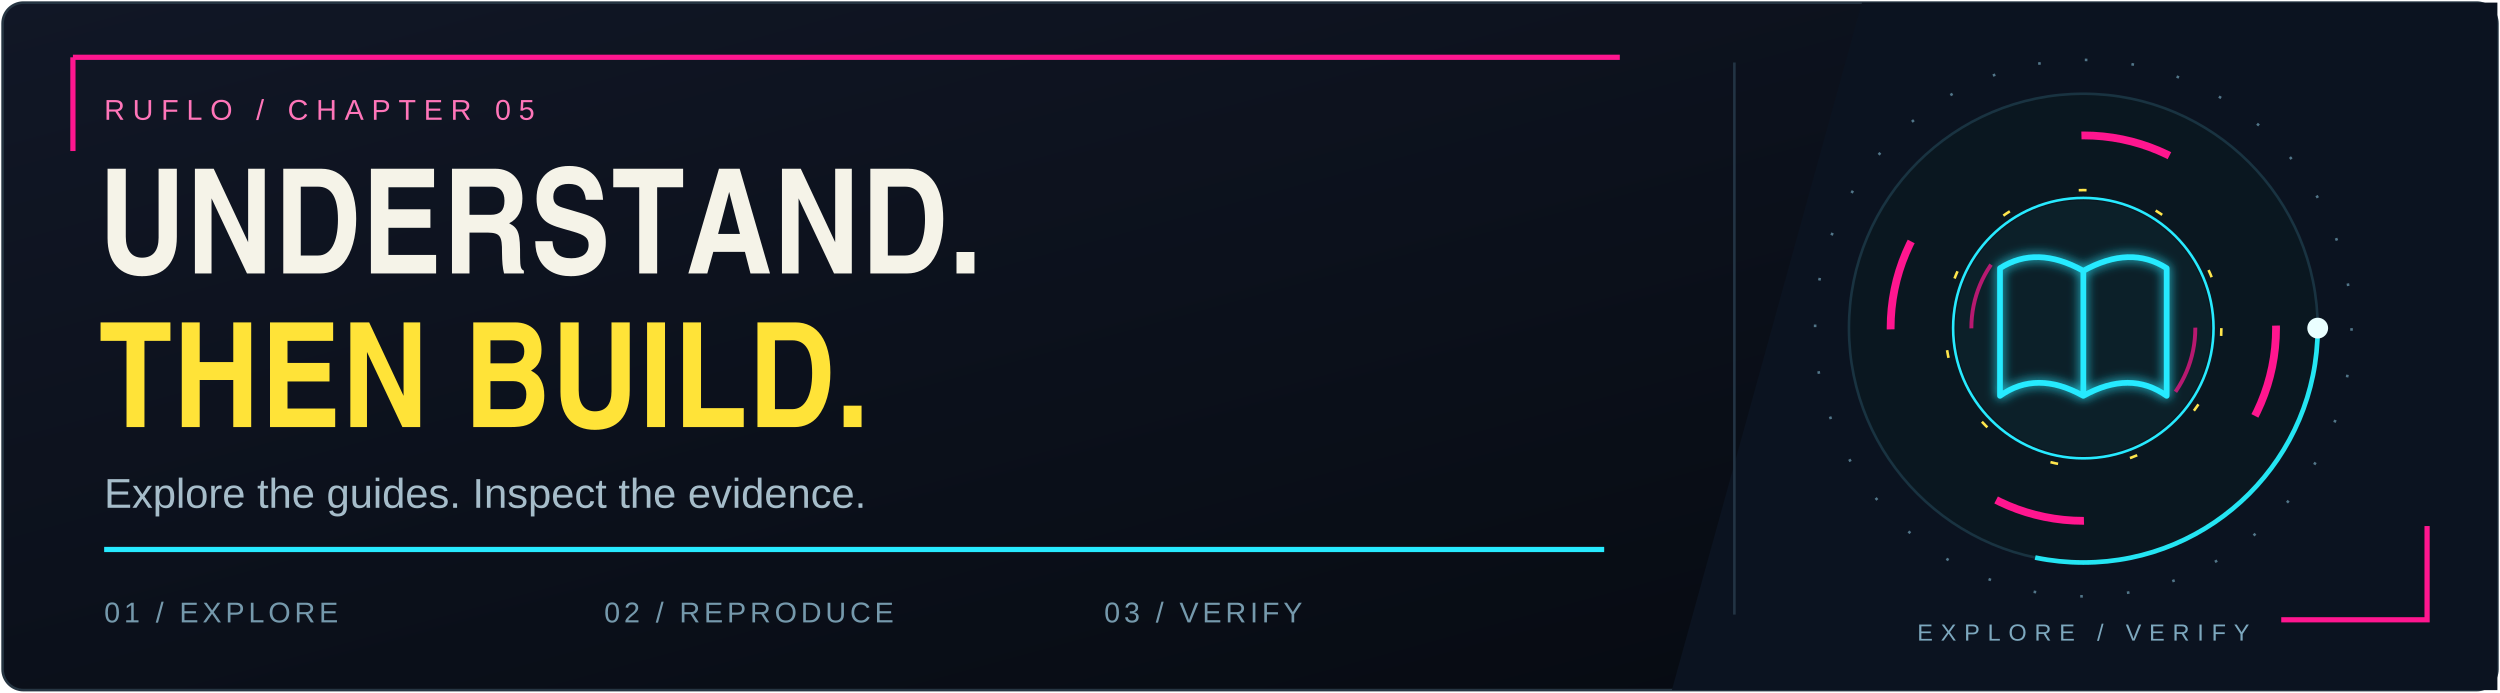
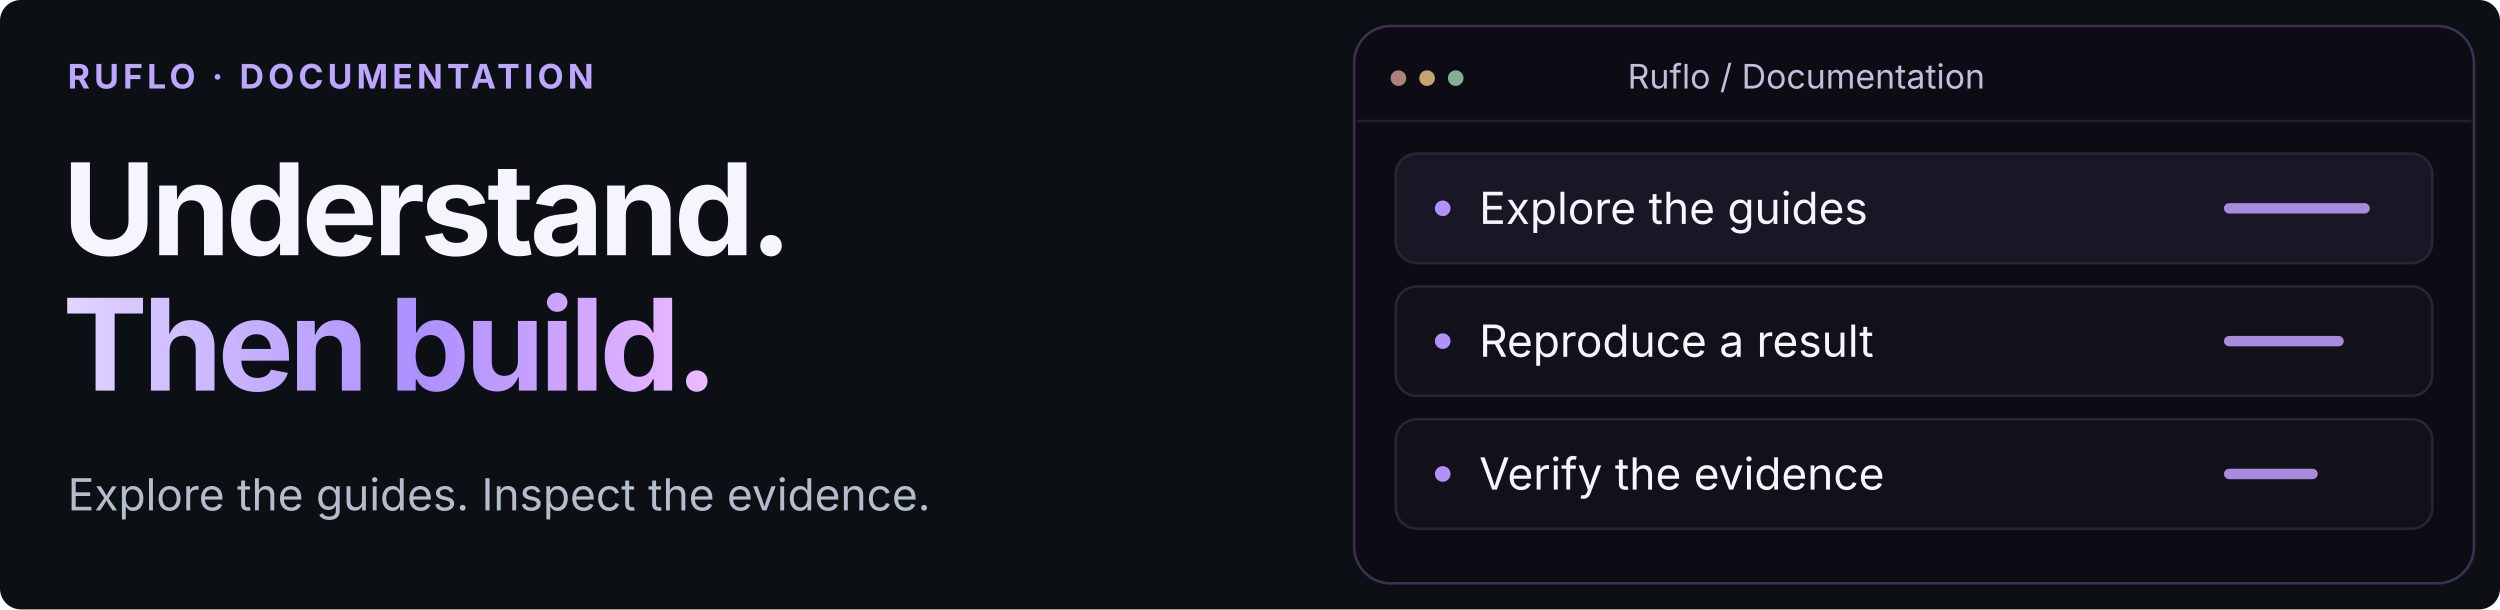
- <svg xmlns="http://www.w3.org/2000/svg" width="960" height="266" viewBox="0 0 960 266" role="img" aria-labelledby="title desc">
+ <svg xmlns="http://www.w3.org/2000/svg" width="960" height="234" viewBox="0 0 960 234" role="img" aria-labelledby="title desc">
  <defs>
-     <linearGradient id="panel" x2="1" y2="1">
-       <stop stop-color="#111726" />
-       <stop offset="1" stop-color="#05090f" />
+     <linearGradient id="heading">
+       <stop stop-color="#e0d4ff" />
+       <stop offset=".55" stop-color="#ac8fff" />
+       <stop offset="1" stop-color="#edbaff" />
    </linearGradient>
-     <filter id="glow">
-       <feGaussianBlur stdDeviation="2" />
-       <feMerge>
-         <feMergeNode />
-         <feMergeNode in="SourceGraphic" />
-       </feMerge>
-     </filter>
  </defs>
-   <style>text{font-family:Arial,Helvetica,sans-serif}.mono{font-family:monospace}.flow{stroke-dasharray:12 40;animation:flow 5s linear infinite;filter:url(#glow)}.tube{filter:url(#glow);animation:flicker 13s linear infinite}.tube2{filter:url(#glow);animation:flicker 17s 3s linear infinite}.gold{fill:#ffe64c;filter:url(#soft)}@keyframes flicker{0%,43%,45%,47%,100%{opacity:1}44%,46%{opacity:.55}}.orbit{transform-box:fill-box;transform-origin:center;animation:spin 14s linear infinite}.pulse{animation:pulse 3s ease-in-out infinite}.rise{animation:rise 7s ease-in-out infinite}@keyframes flow{to{stroke-dashoffset:-208}}@keyframes spin{to{transform:rotate(360deg)}}@keyframes pulse{0%,100%{opacity:.45}50%{opacity:1}}@keyframes rise{0%,100%{transform:translateY(0)}50%{transform:translateY(-5px)}}@media(prefers-reduced-motion:reduce){*{animation:none!important}}.rim{stroke-dasharray:90 390;animation:rim 9s linear infinite;filter:url(#glow)}.sweep{animation:sweep 8s ease-in-out infinite;opacity:.18}.halo{transform-box:fill-box;transform-origin:center;animation:halo 4s ease-out infinite}.equalizer{transform-box:fill-box;transform-origin:bottom;animation:eq 1.6s ease-in-out infinite alternate}@keyframes rim{to{stroke-dashoffset:-960}}@keyframes sweep{0%,100%{transform:translateX(-200px);opacity:0}30%,70%{opacity:.18}85%{transform:translateX(1100px);opacity:0}}@keyframes halo{0%{transform:scale(.8);opacity:0}25%{opacity:.4}100%{transform:scale(1.25);opacity:0}}@keyframes eq{from{transform:scaleY(.3)}to{transform:scaleY(1)}}@media(prefers-reduced-motion:reduce){*{animation:none!important}.sweep,.halo{display:none}}.packet{stroke-dasharray:7 93;stroke-dashoffset:7;opacity:0;stroke-linecap:round;animation:packet 12s linear infinite;filter:url(#glow)}.active{animation:active 12s ease-in-out infinite}.scan{animation:scan 6s ease-in-out infinite;transform-box:fill-box;transform-origin:center}@keyframes packet{0%{stroke-dashoffset:7;opacity:0}1%{opacity:1}12.4%{stroke-dashoffset:-100;opacity:1}12.5%,100%{stroke-dashoffset:-100;opacity:0}}@keyframes active{0%,14%,100%{stroke:#29d9ed;fill:#141b29}1%,10%{stroke:#ffe649;fill:#33301b}}@keyframes scan{0%,100%{opacity:.2}50%{opacity:1}}@media(prefers-reduced-motion:reduce){*{animation:none!important}} .headline{animation:headline 12s cubic-bezier(.2,.8,.2,1) infinite}.second{animation-delay:.16s}.rule{stroke-dasharray:610;animation:rule 12s ease-in-out infinite}.spin{transform-origin:800px 126px;animation:rot 24s linear infinite}.counter{animation-direction:reverse;animation-duration:36s}.beacon{animation:beacon 3s ease-in-out infinite}.stage{animation:stage 9s ease-in-out infinite}@keyframes headline{0%{transform:translateY(13px);opacity:.35}7%,92%{transform:translateY(0);opacity:1}100%{transform:translateY(0);opacity:.35}}@keyframes rule{0%{stroke-dashoffset:610}12%,90%{stroke-dashoffset:0}100%{stroke-dashoffset:-610}}@keyframes rot{to{transform:rotate(360deg)}}@keyframes beacon{0%,100%{opacity:.3}50%{opacity:1}}@keyframes stage{0%,33%,100%{fill:#7599ac}8%,25%{fill:#ffe649}}@media(prefers-reduced-motion:reduce){*{animation:none!important}}</style>
-   <rect x="1" y="1" width="958" height="264" rx="8" fill="url(#panel)" stroke="#263542" />
-   <path d="M715 1H959V265H642Z" fill="#0b1320" />
-   <path d="M28 22H622M28 22V58M932 202V238H876" fill="none" stroke="#ff168f" stroke-width="2" />
-   <text x="40" y="46" fill="#ff75b9" font-family="monospace" font-size="11" letter-spacing="3">RUFLO  /  CHAPTER 05</text>
-   <g class="headline">
-     <g transform="translate(38 105)" aria-label="UNDERSTAND.">
-       <path d="M29.904 -40.208H22.904V-13.72C22.904 -8.68 20.664 -6.048 16.52 -6.048C12.544 -6.048 10.304 -8.96 10.304 -14.112V-40.208H3.304V-13.552C3.304 -4.256 8.064 1.064 16.52 1.064C25.256 1.064 29.904 -4.2 29.904 -14.056ZM57.284 -11.984 44.068 -40.208H36.844V0.0H43.228V-28.84L56.836 0.0H63.668V-40.208H57.284ZM70.776 0.0H85.056C88.696 0.0 91.888 -1.456 94.072 -4.2C97.096 -8.064 98.776 -13.944 98.776 -20.944C98.776 -33.152 93.848 -40.208 85.336 -40.208H70.776ZM77.496 -33.32H84.104C89.312 -33.32 91.776 -29.232 91.776 -20.72C91.776 -11.984 88.976 -6.888 84.216 -6.888H77.496ZM128.676 -40.208H104.428V0.0H129.46V-7.112H111.148V-17.528H127.276V-24.64H111.148V-33.096H128.676ZM135.56 0.0H142.28V-15.68H149.392C154.04 -15.568 154.824 -14.392 154.768 -8.064C154.824 -4.256 154.992 -2.296 155.552 0.0H163.168V-1.064C161.992 -1.624 161.768 -2.52 161.712 -6.048C161.768 -15.456 161.208 -17.304 157.512 -19.264C160.872 -20.944 162.608 -24.136 162.608 -28.784C162.608 -35.728 158.52 -40.208 152.192 -40.208H135.56ZM142.28 -22.512V-33.32H150.904C154.04 -33.32 155.72 -31.416 155.72 -27.888C155.72 -24.192 154.04 -22.512 150.4 -22.512ZM167.532 -12.376C167.644 -9.128 168.036 -7.504 169.044 -5.488C171.172 -1.232 175.484 1.064 181.252 1.064C189.596 1.064 194.636 -3.864 194.636 -11.984C194.636 -17.976 192.172 -21.056 186.012 -22.904L177.948 -25.312C175.428 -26.096 174.476 -27.216 174.476 -29.512C174.476 -32.536 176.66 -34.384 180.356 -34.384C184.444 -34.384 186.46 -32.536 186.964 -28.28H193.572C193.068 -36.68 188.476 -41.272 180.58 -41.272C172.74 -41.272 168.036 -36.568 168.036 -28.672C168.036 -25.2 168.988 -22.512 170.836 -20.664C172.236 -19.208 174.308 -18.256 178.508 -17.08L182.036 -16.072C186.684 -14.728 188.028 -13.608 188.028 -10.976C188.028 -7.672 185.62 -5.824 181.364 -5.824C176.716 -5.824 174.42 -7.952 174.14 -12.376ZM214.344 -33.096H224.312V-40.208H197.488V-33.096H207.456V0.0H214.344ZM235.9 -8.288H248.052L250.18 0.0H257.684L246.036 -40.208H238.084L226.324 0.0H233.604ZM242.004 -31.304 246.148 -15.176H237.748ZM282.712 -11.984 269.496 -40.208H262.272V0.0H268.656V-28.84L282.264 0.0H289.096V-40.208H282.712ZM296.204 0.0H310.484C314.124 0.0 317.316 -1.456 319.5 -4.2C322.524 -8.064 324.204 -13.944 324.204 -20.944C324.204 -33.152 319.276 -40.208 310.764 -40.208H296.204ZM302.924 -33.32H309.532C314.74 -33.32 317.204 -29.232 317.204 -20.72C317.204 -11.984 314.404 -6.888 309.644 -6.888H302.924ZM336.184 -8.232H329.296V0.0H336.184Z" fill="#f5f3e8" />
+   <style>@media(prefers-reduced-motion:no-preference){.draw{animation:draw 5.2s ease-in-out infinite;transform-box:fill-box;transform-origin:left center}.focus{animation:focus 5.2s ease-in-out infinite}@keyframes draw{0%{transform:scaleX(.15)}55%,100%{transform:scaleX(1)}}@keyframes focus{0%,100%{opacity:.6}45%,75%{opacity:1}}}</style>
+   <g font-family="Inter,Arial,sans-serif">
+     <rect x="0" y="0" width="960" height="234" rx="8" fill="#0c0f14" stroke="none" />
+     <text x="26" y="34" font-size="13" font-weight="700" letter-spacing="1.6" fill="#bca6ff">RUFLO · DOCUMENTATION</text>
+     <text x="24" y="98" font-size="49" font-weight="700" letter-spacing="-1.8" fill="#f6f4fc">Understand.</text>
+     <text x="24" y="150" font-size="49" font-weight="700" letter-spacing="-1.8" fill="url(#heading)">Then build.</text>
+     <text x="26" y="196" font-size="17" font-weight="400" letter-spacing="0" fill="#b3bdcc">Explore the guides. Inspect the evidence.</text>
+     <rect x="520" y="10" width="430" height="214" rx="14" fill="#0d0c14" stroke="#3b304f" />
+     <circle cx="537" cy="30" r="3" fill="#ac817c" />
+     <circle cx="548" cy="30" r="3" fill="#c3a66d" />
+     <circle cx="559" cy="30" r="3" fill="#83ae97" />
+     <text x="625" y="34" font-size="13" font-weight="400" letter-spacing="0" fill="#c6bddd">Ruflo   /   Documentation</text>
+     <rect x="521" y="46" width="428" height="1" rx="0" fill="#22202a" stroke="none" />
+     <rect x="536" y="59" width="398" height="42" rx="8" fill="#191626" stroke="#282631" />
+     <circle cx="554" cy="80" r="3" fill="#b191ff" />
+     <text x="568" y="86" font-size="17" font-weight="400" letter-spacing="0" fill="#f6f4fc">Explore the guides</text>
+     <g class="draw" style="animation-delay:0.0s">
+       <rect x="854" y="78" width="56" height="4" rx="2" fill="#a88bdf" stroke="none" />
+     </g>
+     <rect x="536" y="110" width="398" height="42" rx="8" fill="#121119" stroke="#282631" />
+     <circle cx="554" cy="131" r="3" fill="#b191ff" />
+     <text x="568" y="137" font-size="17" font-weight="400" letter-spacing="0" fill="#f6f4fc">Reproduce a result</text>
+     <g class="draw" style="animation-delay:-0.55s">
+       <rect x="854" y="129" width="46" height="4" rx="2" fill="#a88bdf" stroke="none" />
+     </g>
+     <rect x="536" y="161" width="398" height="42" rx="8" fill="#121119" stroke="#282631" />
+     <circle cx="554" cy="182" r="3" fill="#b191ff" />
+     <text x="568" y="188" font-size="17" font-weight="400" letter-spacing="0" fill="#f6f4fc">Verify the evidence</text>
+     <g class="draw" style="animation-delay:-1.1s">
+       <rect x="854" y="180" width="36" height="4" rx="2" fill="#a88bdf" stroke="none" />
    </g>
  </g>
-   <g class="headline second">
-     <g transform="translate(38 164)" aria-label="THEN BUILD.">
-       <path d="M17.472 -33.096H27.44V-40.208H0.616V-33.096H10.584V0.0H17.472ZM51.572 -18.088V0.0H58.46V-40.208H51.572V-24.976H38.692V-40.208H31.804V0.0H38.692V-18.088ZM89.928 -40.208H65.68V0.0H90.712V-7.112H72.4V-17.528H88.528V-24.64H72.4V-33.096H89.928ZM116.972 -11.984 103.756 -40.208H96.532V0.0H102.916V-28.84L116.524 0.0H123.356V-40.208H116.972ZM143.732 0.0H157.676C163.388 0.0 165.852 -0.84 168.148 -3.584C170.052 -5.88 171.004 -8.792 171.004 -12.096C171.004 -14.336 170.556 -16.352 169.772 -17.92C168.876 -19.656 167.98 -20.552 165.908 -21.672C168.764 -23.464 169.94 -25.76 169.94 -29.736C169.94 -36.232 166.076 -40.208 159.748 -40.208H143.732ZM150.34 -17.64H159.132C162.268 -17.64 164.116 -15.792 164.116 -12.6C164.116 -8.904 162.268 -6.888 158.796 -6.888H150.34ZM150.34 -33.32H158.236C161.764 -33.32 163.332 -31.976 163.332 -29.064C163.332 -26.096 161.596 -24.472 158.404 -24.472H150.34ZM203.816 -40.208H196.816V-13.72C196.816 -8.68 194.576 -6.048 190.432 -6.048C186.456 -6.048 184.216 -8.96 184.216 -14.112V-40.208H177.216V-13.552C177.216 -4.256 181.976 1.064 190.432 1.064C199.168 1.064 203.816 -4.2 203.816 -14.056ZM217.364 -40.208H210.476V0.0H217.364ZM231.192 -40.208H224.304V0.0H247.6V-7.28H231.192ZM252.86 0.0H267.14C270.78 0.0 273.972 -1.456 276.156 -4.2C279.18 -8.064 280.86 -13.944 280.86 -20.944C280.86 -33.152 275.932 -40.208 267.42 -40.208H252.86ZM259.58 -33.32H266.188C271.396 -33.32 273.86 -29.232 273.86 -20.72C273.86 -11.984 271.06 -6.888 266.3 -6.888H259.58ZM292.84 -8.232H285.952V0.0H292.84Z" fill="#ffe338" />
-     </g>
-   </g>
-   <text x="40" y="195" fill="#a6bdca" font-family="Arial,sans-serif" font-size="16">Explore the guides. Inspect the evidence.</text>
-   <path d="M40 211H616" stroke="#20384a" />
-   <path class="rule" d="M40 211H616" stroke="#27eaff" stroke-width="2" />
-   <text class="stage" style="animation-delay:0s" x="40" y="239" fill="#7599ac" font-family="monospace" font-size="11" letter-spacing="1.5">01 / EXPLORE</text>
-   <text class="stage" style="animation-delay:3s" x="232" y="239" fill="#7599ac" font-family="monospace" font-size="11" letter-spacing="1.5">02 / REPRODUCE</text>
-   <text class="stage" style="animation-delay:6s" x="424" y="239" fill="#7599ac" font-family="monospace" font-size="11" letter-spacing="1.5">03 / VERIFY</text>
-   <path d="M666 24V236" stroke="#223444" />
-   <circle cx="800" cy="126" r="90" fill="#0a1720" stroke="#193341" />
-   <g class="spin">
-     <circle cx="800" cy="126" r="90" fill="none" stroke="#24e5f3" stroke-width="1.8" stroke-dasharray="160 406" />
-     <circle cx="890" cy="126" r="4" fill="#eaffff" />
-   </g>
-   <g class="spin counter">
-     <circle cx="800" cy="126" r="74" fill="none" stroke="#ff168f" stroke-width="3" stroke-dasharray="35 81" />
-   </g>
-   <circle cx="800" cy="126" r="103" fill="none" stroke="#527689" stroke-dasharray="1 17" />
-   <g transform="translate(800 126)">
-     <circle class="pulse" r="49" fill="#36e5e9" fill-opacity=".045" />
-     <g class="tube2" fill="none" stroke="#26eaff" stroke-width="2.2" stroke-linecap="round" stroke-linejoin="round">
-       <path d="M0 -22Q-18 -32 -32 -23V26Q-18 16 0 26Q18 16 32 26V-23Q18 -32 0 -22V26" />
-     </g>
-     <circle class="halo" r="50" fill="none" stroke="#27eaff" stroke-width="1" />
-     <circle class="orbit" style="animation-direction:reverse;animation-duration:21s" r="53" fill="none" stroke="#ffe64c" stroke-width="1" stroke-dasharray="3 28" />
-     <circle class="orbit" r="43" fill="none" stroke="#ff168f" stroke-width="1.5" stroke-dasharray="26 109" opacity=".7" />
-   </g>
-   <text x="800" y="246" text-anchor="middle" fill="#7da8be" font-family="monospace" font-size="9" letter-spacing="3">EXPLORE / VERIFY</text>
</svg>
